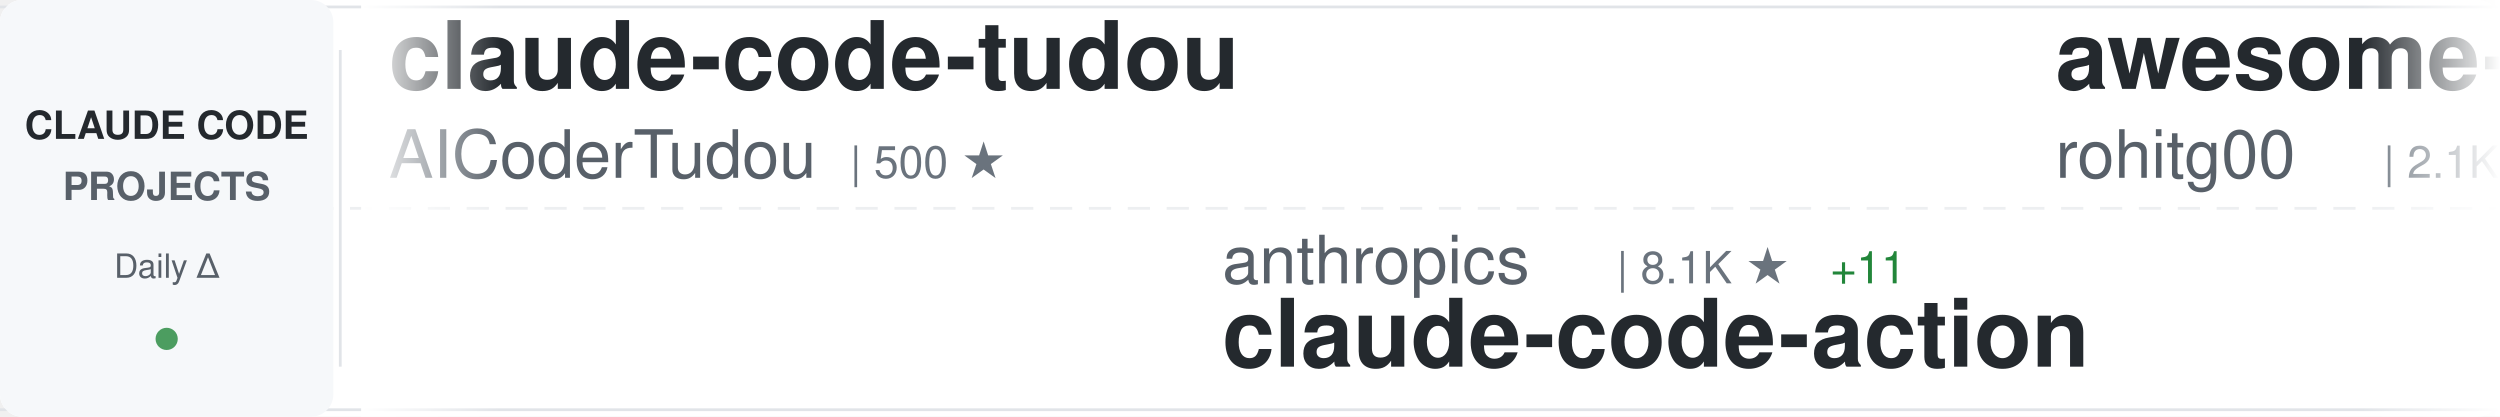
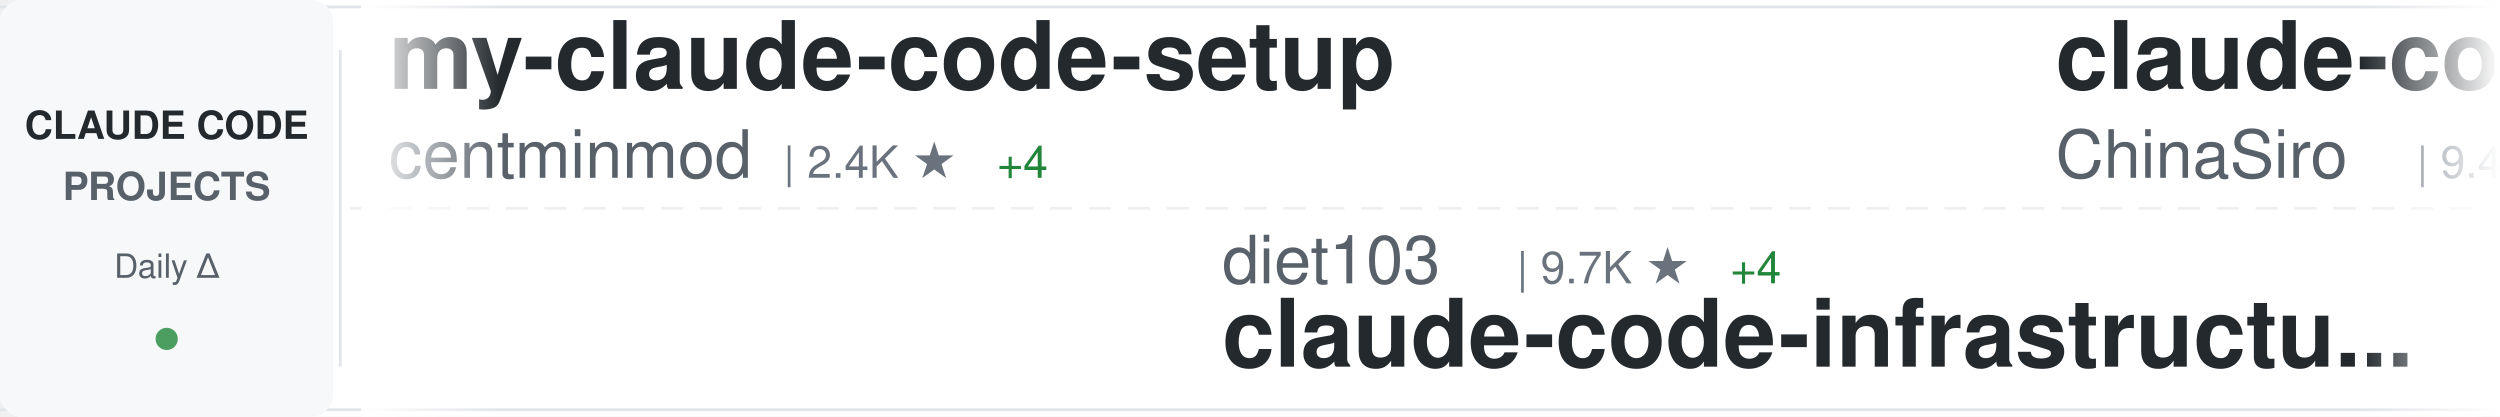
<svg xmlns="http://www.w3.org/2000/svg" width="900" height="150">
  <defs>
    <linearGradient id="awesomeLeftFade" x1="0%" y1="0%" x2="100%" y2="0%">
      <stop offset="0%" style="stop-color:#ffffff;stop-opacity:1" />
      <stop offset="100%" style="stop-color:#ffffff;stop-opacity:0" />
    </linearGradient>
    <linearGradient id="awesomeRightFade" x1="0%" y1="0%" x2="100%" y2="0%">
      <stop offset="0%" style="stop-color:#ffffff;stop-opacity:0" />
      <stop offset="100%" style="stop-color:#ffffff;stop-opacity:1" />
    </linearGradient>
  </defs>
  <rect width="900" height="150" fill="#ffffff" rx="8" />
  <rect x="0" y="2" width="900" height="1" fill="#e1e4e8" />
  <rect x="0" y="147" width="900" height="1" fill="#e1e4e8" />
  <line x1="0" y1="75" x2="900" y2="75" stroke="#e1e4e8" stroke-width="1" stroke-dasharray="8 6" opacity="0.6" />
  <rect x="0" y="0" width="120" height="150" fill="#f6f8fa" rx="8" />
  <text x="60" y="50" font-family="-apple-system, BlinkMacSystemFont, 'Segoe UI', Helvetica, Arial, sans-serif" font-size="14" font-weight="600" fill="#24292e" text-anchor="middle">CLAUDE CODE</text>
  <text x="60" y="72" font-family="-apple-system, BlinkMacSystemFont, 'Segoe UI', Helvetica, Arial, sans-serif" font-size="14" font-weight="600" fill="#586069" text-anchor="middle">PROJECTS</text>
  <text x="60" y="100" font-family="-apple-system, BlinkMacSystemFont, 'Segoe UI', Helvetica, Arial, sans-serif" font-size="12" font-weight="500" fill="#586069" text-anchor="middle">Daily Δ</text>
  <circle cx="60" cy="122" r="4" fill="#22863a" opacity="0.8" />
  <rect x="122" y="18" width="1" height="114" fill="#e1e4e8" />
  <clipPath id="awesomeTickerClip">
    <rect x="130" y="0" width="770" height="150" />
  </clipPath>
  <g clip-path="url(#awesomeTickerClip)">
    <g id="awesomeTickerItems">
      <animateTransform attributeName="transform" attributeType="XML" type="translate" from="0 0" to="-3000 0" dur="54s" repeatCount="indefinite" />
      <g transform="translate(0, 0)">
-         <text x="140" y="32" font-family="-apple-system, BlinkMacSystemFont, 'Segoe UI', Helvetica, Arial, sans-serif" font-size="34" font-weight="600" fill="#24292e">claude-code-tudou</text>
-         <text x="140" y="64" font-family="-apple-system, BlinkMacSystemFont, 'Segoe UI', Helvetica, Arial, sans-serif" font-size="24" font-weight="400" fill="#586069">AICoderTudou</text>
-         <text x="306" y="64" font-family="-apple-system, BlinkMacSystemFont, 'Segoe UI', Helvetica, Arial, sans-serif" font-size="16" font-weight="500" fill="#6a737d">| 500 ★</text>
+         <text x="140" y="32" font-family="-apple-system, BlinkMacSystemFont, 'Segoe UI', Helvetica, Arial, sans-serif" font-size="34" font-weight="600" fill="#24292e">my-claude-code-setup</text>
+         <text x="140" y="64" font-family="-apple-system, BlinkMacSystemFont, 'Segoe UI', Helvetica, Arial, sans-serif" font-size="24" font-weight="400" fill="#586069">centminmod</text>
+         <text x="282" y="64" font-family="-apple-system, BlinkMacSystemFont, 'Segoe UI', Helvetica, Arial, sans-serif" font-size="16" font-weight="500" fill="#6a737d">| 2.4K ★</text>
+         <text x="359" y="64" font-family="-apple-system, BlinkMacSystemFont, 'Segoe UI', Helvetica, Arial, sans-serif" font-size="16" font-weight="500" fill="#22863a"> +4</text>
      </g>
      <g transform="translate(300, 0)">
-         <text x="140" y="102" font-family="-apple-system, BlinkMacSystemFont, 'Segoe UI', Helvetica, Arial, sans-serif" font-size="24" font-weight="400" fill="#586069">anthropics</text>
-         <text x="282" y="102" font-family="-apple-system, BlinkMacSystemFont, 'Segoe UI', Helvetica, Arial, sans-serif" font-size="16" font-weight="500" fill="#6a737d">| 8.1K ★</text>
-         <text x="359" y="102" font-family="-apple-system, BlinkMacSystemFont, 'Segoe UI', Helvetica, Arial, sans-serif" font-size="16" font-weight="500" fill="#22863a"> +11</text>
-         <text x="140" y="132" font-family="-apple-system, BlinkMacSystemFont, 'Segoe UI', Helvetica, Arial, sans-serif" font-size="34" font-weight="600" fill="#24292e">claude-code-action</text>
+         <text x="140" y="102" font-family="-apple-system, BlinkMacSystemFont, 'Segoe UI', Helvetica, Arial, sans-serif" font-size="24" font-weight="400" fill="#586069">diet103</text>
+         <text x="246" y="102" font-family="-apple-system, BlinkMacSystemFont, 'Segoe UI', Helvetica, Arial, sans-serif" font-size="16" font-weight="500" fill="#6a737d">| 9.7K ★</text>
+         <text x="323" y="102" font-family="-apple-system, BlinkMacSystemFont, 'Segoe UI', Helvetica, Arial, sans-serif" font-size="16" font-weight="500" fill="#22863a"> +4</text>
+         <text x="140" y="132" font-family="-apple-system, BlinkMacSystemFont, 'Segoe UI', Helvetica, Arial, sans-serif" font-size="34" font-weight="600" fill="#24292e">claude-code-infrastructu...</text>
      </g>
      <g transform="translate(600, 0)">
-         <text x="140" y="32" font-family="-apple-system, BlinkMacSystemFont, 'Segoe UI', Helvetica, Arial, sans-serif" font-size="34" font-weight="600" fill="#24292e">awesome-claude-code-tool...</text>
-         <text x="140" y="64" font-family="-apple-system, BlinkMacSystemFont, 'Segoe UI', Helvetica, Arial, sans-serif" font-size="24" font-weight="400" fill="#586069">rohitg00</text>
-         <text x="258" y="64" font-family="-apple-system, BlinkMacSystemFont, 'Segoe UI', Helvetica, Arial, sans-serif" font-size="16" font-weight="500" fill="#6a737d">| 2.1K ★</text>
-         <text x="335" y="64" font-family="-apple-system, BlinkMacSystemFont, 'Segoe UI', Helvetica, Arial, sans-serif" font-size="16" font-weight="500" fill="#22863a"> +12</text>
+         <text x="140" y="32" font-family="-apple-system, BlinkMacSystemFont, 'Segoe UI', Helvetica, Arial, sans-serif" font-size="34" font-weight="600" fill="#24292e">claude-code-sourcemap</text>
+         <text x="140" y="64" font-family="-apple-system, BlinkMacSystemFont, 'Segoe UI', Helvetica, Arial, sans-serif" font-size="24" font-weight="400" fill="#586069">ChinaSiro</text>
+         <text x="270" y="64" font-family="-apple-system, BlinkMacSystemFont, 'Segoe UI', Helvetica, Arial, sans-serif" font-size="16" font-weight="500" fill="#6a737d">| 9.4K ★</text>
+         <text x="347" y="64" font-family="-apple-system, BlinkMacSystemFont, 'Segoe UI', Helvetica, Arial, sans-serif" font-size="16" font-weight="500" fill="#22863a"> +4</text>
      </g>
      <g transform="translate(900, 0)">
-         <text x="140" y="102" font-family="-apple-system, BlinkMacSystemFont, 'Segoe UI', Helvetica, Arial, sans-serif" font-size="24" font-weight="400" fill="#586069">sugyan</text>
-         <text x="234" y="102" font-family="-apple-system, BlinkMacSystemFont, 'Segoe UI', Helvetica, Arial, sans-serif" font-size="16" font-weight="500" fill="#6a737d">| 1.1K ★</text>
-         <text x="140" y="132" font-family="-apple-system, BlinkMacSystemFont, 'Segoe UI', Helvetica, Arial, sans-serif" font-size="34" font-weight="600" fill="#24292e">claude-code-webui</text>
+         <text x="140" y="102" font-family="-apple-system, BlinkMacSystemFont, 'Segoe UI', Helvetica, Arial, sans-serif" font-size="24" font-weight="400" fill="#586069">KPR111</text>
+         <text x="234" y="102" font-family="-apple-system, BlinkMacSystemFont, 'Segoe UI', Helvetica, Arial, sans-serif" font-size="16" font-weight="500" fill="#6a737d">| 18 ★</text>
+         <text x="140" y="132" font-family="-apple-system, BlinkMacSystemFont, 'Segoe UI', Helvetica, Arial, sans-serif" font-size="34" font-weight="600" fill="#24292e">Claude-Code</text>
      </g>
      <g transform="translate(1200, 0)">
-         <text x="140" y="32" font-family="-apple-system, BlinkMacSystemFont, 'Segoe UI', Helvetica, Arial, sans-serif" font-size="34" font-weight="600" fill="#24292e">andrej-karpathy-skills</text>
-         <text x="140" y="64" font-family="-apple-system, BlinkMacSystemFont, 'Segoe UI', Helvetica, Arial, sans-serif" font-size="24" font-weight="400" fill="#586069">multica-ai</text>
-         <text x="282" y="64" font-family="-apple-system, BlinkMacSystemFont, 'Segoe UI', Helvetica, Arial, sans-serif" font-size="16" font-weight="500" fill="#6a737d">| 178.3K ★</text>
-         <text x="377" y="64" font-family="-apple-system, BlinkMacSystemFont, 'Segoe UI', Helvetica, Arial, sans-serif" font-size="16" font-weight="500" fill="#22863a"> +759</text>
+         <text x="140" y="32" font-family="-apple-system, BlinkMacSystemFont, 'Segoe UI', Helvetica, Arial, sans-serif" font-size="34" font-weight="600" fill="#24292e">Claude-code</text>
+         <text x="140" y="64" font-family="-apple-system, BlinkMacSystemFont, 'Segoe UI', Helvetica, Arial, sans-serif" font-size="24" font-weight="400" fill="#586069">fazxes</text>
+         <text x="234" y="64" font-family="-apple-system, BlinkMacSystemFont, 'Segoe UI', Helvetica, Arial, sans-serif" font-size="16" font-weight="500" fill="#6a737d">| 221 ★</text>
      </g>
      <g transform="translate(1500, 0)">
-         <text x="140" y="102" font-family="-apple-system, BlinkMacSystemFont, 'Segoe UI', Helvetica, Arial, sans-serif" font-size="24" font-weight="400" fill="#586069">carlvellotti</text>
-         <text x="306" y="102" font-family="-apple-system, BlinkMacSystemFont, 'Segoe UI', Helvetica, Arial, sans-serif" font-size="16" font-weight="500" fill="#6a737d">| 2.1K ★</text>
-         <text x="140" y="132" font-family="-apple-system, BlinkMacSystemFont, 'Segoe UI', Helvetica, Arial, sans-serif" font-size="34" font-weight="600" fill="#24292e">claude-code-pm-course</text>
+         <text x="140" y="102" font-family="-apple-system, BlinkMacSystemFont, 'Segoe UI', Helvetica, Arial, sans-serif" font-size="24" font-weight="400" fill="#586069">rohitg00</text>
+         <text x="258" y="102" font-family="-apple-system, BlinkMacSystemFont, 'Segoe UI', Helvetica, Arial, sans-serif" font-size="16" font-weight="500" fill="#6a737d">| 2.1K ★</text>
+         <text x="335" y="102" font-family="-apple-system, BlinkMacSystemFont, 'Segoe UI', Helvetica, Arial, sans-serif" font-size="16" font-weight="500" fill="#22863a"> +10</text>
+         <text x="140" y="132" font-family="-apple-system, BlinkMacSystemFont, 'Segoe UI', Helvetica, Arial, sans-serif" font-size="34" font-weight="600" fill="#24292e">awesome-claude-code-tool...</text>
      </g>
      <g transform="translate(1800, 0)">
-         <text x="140" y="32" font-family="-apple-system, BlinkMacSystemFont, 'Segoe UI', Helvetica, Arial, sans-serif" font-size="34" font-weight="600" fill="#24292e">claude_codex_bridge</text>
-         <text x="140" y="64" font-family="-apple-system, BlinkMacSystemFont, 'Segoe UI', Helvetica, Arial, sans-serif" font-size="24" font-weight="400" fill="#586069">SeemSeam</text>
-         <text x="258" y="64" font-family="-apple-system, BlinkMacSystemFont, 'Segoe UI', Helvetica, Arial, sans-serif" font-size="16" font-weight="500" fill="#6a737d">| 3.0K ★</text>
-         <text x="335" y="64" font-family="-apple-system, BlinkMacSystemFont, 'Segoe UI', Helvetica, Arial, sans-serif" font-size="16" font-weight="500" fill="#22863a"> +6</text>
+         <text x="140" y="32" font-family="-apple-system, BlinkMacSystemFont, 'Segoe UI', Helvetica, Arial, sans-serif" font-size="34" font-weight="600" fill="#24292e">claude-code-from-source</text>
+         <text x="140" y="64" font-family="-apple-system, BlinkMacSystemFont, 'Segoe UI', Helvetica, Arial, sans-serif" font-size="24" font-weight="400" fill="#586069">alejandrobalderas</text>
+         <text x="366" y="64" font-family="-apple-system, BlinkMacSystemFont, 'Segoe UI', Helvetica, Arial, sans-serif" font-size="16" font-weight="500" fill="#6a737d">| 2.2K ★</text>
+         <text x="443" y="64" font-family="-apple-system, BlinkMacSystemFont, 'Segoe UI', Helvetica, Arial, sans-serif" font-size="16" font-weight="500" fill="#22863a"> +24</text>
      </g>
      <g transform="translate(2100, 0)">
-         <text x="140" y="102" font-family="-apple-system, BlinkMacSystemFont, 'Segoe UI', Helvetica, Arial, sans-serif" font-size="24" font-weight="400" fill="#586069">lintsinghua</text>
-         <text x="294" y="102" font-family="-apple-system, BlinkMacSystemFont, 'Segoe UI', Helvetica, Arial, sans-serif" font-size="16" font-weight="500" fill="#6a737d">| 3.7K ★</text>
-         <text x="371" y="102" font-family="-apple-system, BlinkMacSystemFont, 'Segoe UI', Helvetica, Arial, sans-serif" font-size="16" font-weight="500" fill="#22863a"> +9</text>
-         <text x="140" y="132" font-family="-apple-system, BlinkMacSystemFont, 'Segoe UI', Helvetica, Arial, sans-serif" font-size="34" font-weight="600" fill="#24292e">claude-code-book</text>
+         <text x="140" y="102" font-family="-apple-system, BlinkMacSystemFont, 'Segoe UI', Helvetica, Arial, sans-serif" font-size="24" font-weight="400" fill="#586069">davila7</text>
+         <text x="246" y="102" font-family="-apple-system, BlinkMacSystemFont, 'Segoe UI', Helvetica, Arial, sans-serif" font-size="16" font-weight="500" fill="#6a737d">| 28.2K ★</text>
+         <text x="332" y="102" font-family="-apple-system, BlinkMacSystemFont, 'Segoe UI', Helvetica, Arial, sans-serif" font-size="16" font-weight="500" fill="#22863a"> +22</text>
+         <text x="140" y="132" font-family="-apple-system, BlinkMacSystemFont, 'Segoe UI', Helvetica, Arial, sans-serif" font-size="34" font-weight="600" fill="#24292e">claude-code-templates</text>
      </g>
      <g transform="translate(2400, 0)">
-         <text x="140" y="32" font-family="-apple-system, BlinkMacSystemFont, 'Segoe UI', Helvetica, Arial, sans-serif" font-size="34" font-weight="600" fill="#24292e">Claude-Code-Workflow</text>
-         <text x="140" y="64" font-family="-apple-system, BlinkMacSystemFont, 'Segoe UI', Helvetica, Arial, sans-serif" font-size="24" font-weight="400" fill="#586069">catlog22</text>
-         <text x="258" y="64" font-family="-apple-system, BlinkMacSystemFont, 'Segoe UI', Helvetica, Arial, sans-serif" font-size="16" font-weight="500" fill="#6a737d">| 2.1K ★</text>
-         <text x="335" y="64" font-family="-apple-system, BlinkMacSystemFont, 'Segoe UI', Helvetica, Arial, sans-serif" font-size="16" font-weight="500" fill="#22863a"> +1</text>
+         <text x="140" y="32" font-family="-apple-system, BlinkMacSystemFont, 'Segoe UI', Helvetica, Arial, sans-serif" font-size="34" font-weight="600" fill="#24292e">claude-code-spec-workflo...</text>
+         <text x="140" y="64" font-family="-apple-system, BlinkMacSystemFont, 'Segoe UI', Helvetica, Arial, sans-serif" font-size="24" font-weight="400" fill="#586069">Pimzino</text>
+         <text x="246" y="64" font-family="-apple-system, BlinkMacSystemFont, 'Segoe UI', Helvetica, Arial, sans-serif" font-size="16" font-weight="500" fill="#6a737d">| 3.8K ★</text>
+         <text x="323" y="64" font-family="-apple-system, BlinkMacSystemFont, 'Segoe UI', Helvetica, Arial, sans-serif" font-size="16" font-weight="500" fill="#22863a"> +1</text>
      </g>
      <g transform="translate(2700, 0)">
-         <text x="140" y="102" font-family="-apple-system, BlinkMacSystemFont, 'Segoe UI', Helvetica, Arial, sans-serif" font-size="24" font-weight="400" fill="#586069">router-for-me</text>
-         <text x="318" y="102" font-family="-apple-system, BlinkMacSystemFont, 'Segoe UI', Helvetica, Arial, sans-serif" font-size="16" font-weight="500" fill="#6a737d">| 37.8K ★</text>
-         <text x="404" y="102" font-family="-apple-system, BlinkMacSystemFont, 'Segoe UI', Helvetica, Arial, sans-serif" font-size="16" font-weight="500" fill="#22863a"> +81</text>
-         <text x="140" y="132" font-family="-apple-system, BlinkMacSystemFont, 'Segoe UI', Helvetica, Arial, sans-serif" font-size="34" font-weight="600" fill="#24292e">CLIProxyAPI</text>
+         <text x="140" y="102" font-family="-apple-system, BlinkMacSystemFont, 'Segoe UI', Helvetica, Arial, sans-serif" font-size="24" font-weight="400" fill="#586069">luyao618</text>
+         <text x="258" y="102" font-family="-apple-system, BlinkMacSystemFont, 'Segoe UI', Helvetica, Arial, sans-serif" font-size="16" font-weight="500" fill="#6a737d">| 1.5K ★</text>
+         <text x="335" y="102" font-family="-apple-system, BlinkMacSystemFont, 'Segoe UI', Helvetica, Arial, sans-serif" font-size="16" font-weight="500" fill="#22863a"> +3</text>
+         <text x="140" y="132" font-family="-apple-system, BlinkMacSystemFont, 'Segoe UI', Helvetica, Arial, sans-serif" font-size="34" font-weight="600" fill="#24292e">Claude-Code-Source-Study</text>
      </g>
      <g transform="translate(3000, 0)">
-         <text x="140" y="32" font-family="-apple-system, BlinkMacSystemFont, 'Segoe UI', Helvetica, Arial, sans-serif" font-size="34" font-weight="600" fill="#24292e">claude-code-tudou</text>
-         <text x="140" y="64" font-family="-apple-system, BlinkMacSystemFont, 'Segoe UI', Helvetica, Arial, sans-serif" font-size="24" font-weight="400" fill="#586069">AICoderTudou</text>
-         <text x="306" y="64" font-family="-apple-system, BlinkMacSystemFont, 'Segoe UI', Helvetica, Arial, sans-serif" font-size="16" font-weight="500" fill="#6a737d">| 500 ★</text>
+         <text x="140" y="32" font-family="-apple-system, BlinkMacSystemFont, 'Segoe UI', Helvetica, Arial, sans-serif" font-size="34" font-weight="600" fill="#24292e">my-claude-code-setup</text>
+         <text x="140" y="64" font-family="-apple-system, BlinkMacSystemFont, 'Segoe UI', Helvetica, Arial, sans-serif" font-size="24" font-weight="400" fill="#586069">centminmod</text>
+         <text x="282" y="64" font-family="-apple-system, BlinkMacSystemFont, 'Segoe UI', Helvetica, Arial, sans-serif" font-size="16" font-weight="500" fill="#6a737d">| 2.4K ★</text>
+         <text x="359" y="64" font-family="-apple-system, BlinkMacSystemFont, 'Segoe UI', Helvetica, Arial, sans-serif" font-size="16" font-weight="500" fill="#22863a"> +4</text>
      </g>
      <g transform="translate(3300, 0)">
-         <text x="140" y="102" font-family="-apple-system, BlinkMacSystemFont, 'Segoe UI', Helvetica, Arial, sans-serif" font-size="24" font-weight="400" fill="#586069">anthropics</text>
-         <text x="282" y="102" font-family="-apple-system, BlinkMacSystemFont, 'Segoe UI', Helvetica, Arial, sans-serif" font-size="16" font-weight="500" fill="#6a737d">| 8.1K ★</text>
-         <text x="359" y="102" font-family="-apple-system, BlinkMacSystemFont, 'Segoe UI', Helvetica, Arial, sans-serif" font-size="16" font-weight="500" fill="#22863a"> +11</text>
-         <text x="140" y="132" font-family="-apple-system, BlinkMacSystemFont, 'Segoe UI', Helvetica, Arial, sans-serif" font-size="34" font-weight="600" fill="#24292e">claude-code-action</text>
+         <text x="140" y="102" font-family="-apple-system, BlinkMacSystemFont, 'Segoe UI', Helvetica, Arial, sans-serif" font-size="24" font-weight="400" fill="#586069">diet103</text>
+         <text x="246" y="102" font-family="-apple-system, BlinkMacSystemFont, 'Segoe UI', Helvetica, Arial, sans-serif" font-size="16" font-weight="500" fill="#6a737d">| 9.7K ★</text>
+         <text x="323" y="102" font-family="-apple-system, BlinkMacSystemFont, 'Segoe UI', Helvetica, Arial, sans-serif" font-size="16" font-weight="500" fill="#22863a"> +4</text>
+         <text x="140" y="132" font-family="-apple-system, BlinkMacSystemFont, 'Segoe UI', Helvetica, Arial, sans-serif" font-size="34" font-weight="600" fill="#24292e">claude-code-infrastructu...</text>
      </g>
      <g transform="translate(3600, 0)">
-         <text x="140" y="32" font-family="-apple-system, BlinkMacSystemFont, 'Segoe UI', Helvetica, Arial, sans-serif" font-size="34" font-weight="600" fill="#24292e">awesome-claude-code-tool...</text>
-         <text x="140" y="64" font-family="-apple-system, BlinkMacSystemFont, 'Segoe UI', Helvetica, Arial, sans-serif" font-size="24" font-weight="400" fill="#586069">rohitg00</text>
-         <text x="258" y="64" font-family="-apple-system, BlinkMacSystemFont, 'Segoe UI', Helvetica, Arial, sans-serif" font-size="16" font-weight="500" fill="#6a737d">| 2.1K ★</text>
-         <text x="335" y="64" font-family="-apple-system, BlinkMacSystemFont, 'Segoe UI', Helvetica, Arial, sans-serif" font-size="16" font-weight="500" fill="#22863a"> +12</text>
+         <text x="140" y="32" font-family="-apple-system, BlinkMacSystemFont, 'Segoe UI', Helvetica, Arial, sans-serif" font-size="34" font-weight="600" fill="#24292e">claude-code-sourcemap</text>
+         <text x="140" y="64" font-family="-apple-system, BlinkMacSystemFont, 'Segoe UI', Helvetica, Arial, sans-serif" font-size="24" font-weight="400" fill="#586069">ChinaSiro</text>
+         <text x="270" y="64" font-family="-apple-system, BlinkMacSystemFont, 'Segoe UI', Helvetica, Arial, sans-serif" font-size="16" font-weight="500" fill="#6a737d">| 9.4K ★</text>
+         <text x="347" y="64" font-family="-apple-system, BlinkMacSystemFont, 'Segoe UI', Helvetica, Arial, sans-serif" font-size="16" font-weight="500" fill="#22863a"> +4</text>
      </g>
      <g transform="translate(3900, 0)">
-         <text x="140" y="102" font-family="-apple-system, BlinkMacSystemFont, 'Segoe UI', Helvetica, Arial, sans-serif" font-size="24" font-weight="400" fill="#586069">sugyan</text>
-         <text x="234" y="102" font-family="-apple-system, BlinkMacSystemFont, 'Segoe UI', Helvetica, Arial, sans-serif" font-size="16" font-weight="500" fill="#6a737d">| 1.1K ★</text>
-         <text x="140" y="132" font-family="-apple-system, BlinkMacSystemFont, 'Segoe UI', Helvetica, Arial, sans-serif" font-size="34" font-weight="600" fill="#24292e">claude-code-webui</text>
+         <text x="140" y="102" font-family="-apple-system, BlinkMacSystemFont, 'Segoe UI', Helvetica, Arial, sans-serif" font-size="24" font-weight="400" fill="#586069">KPR111</text>
+         <text x="234" y="102" font-family="-apple-system, BlinkMacSystemFont, 'Segoe UI', Helvetica, Arial, sans-serif" font-size="16" font-weight="500" fill="#6a737d">| 18 ★</text>
+         <text x="140" y="132" font-family="-apple-system, BlinkMacSystemFont, 'Segoe UI', Helvetica, Arial, sans-serif" font-size="34" font-weight="600" fill="#24292e">Claude-Code</text>
      </g>
    </g>
  </g>
  <rect x="130" y="0" width="50" height="150" fill="url(#awesomeLeftFade)" />
  <rect x="850" y="0" width="50" height="150" fill="url(#awesomeRightFade)" />
</svg>
